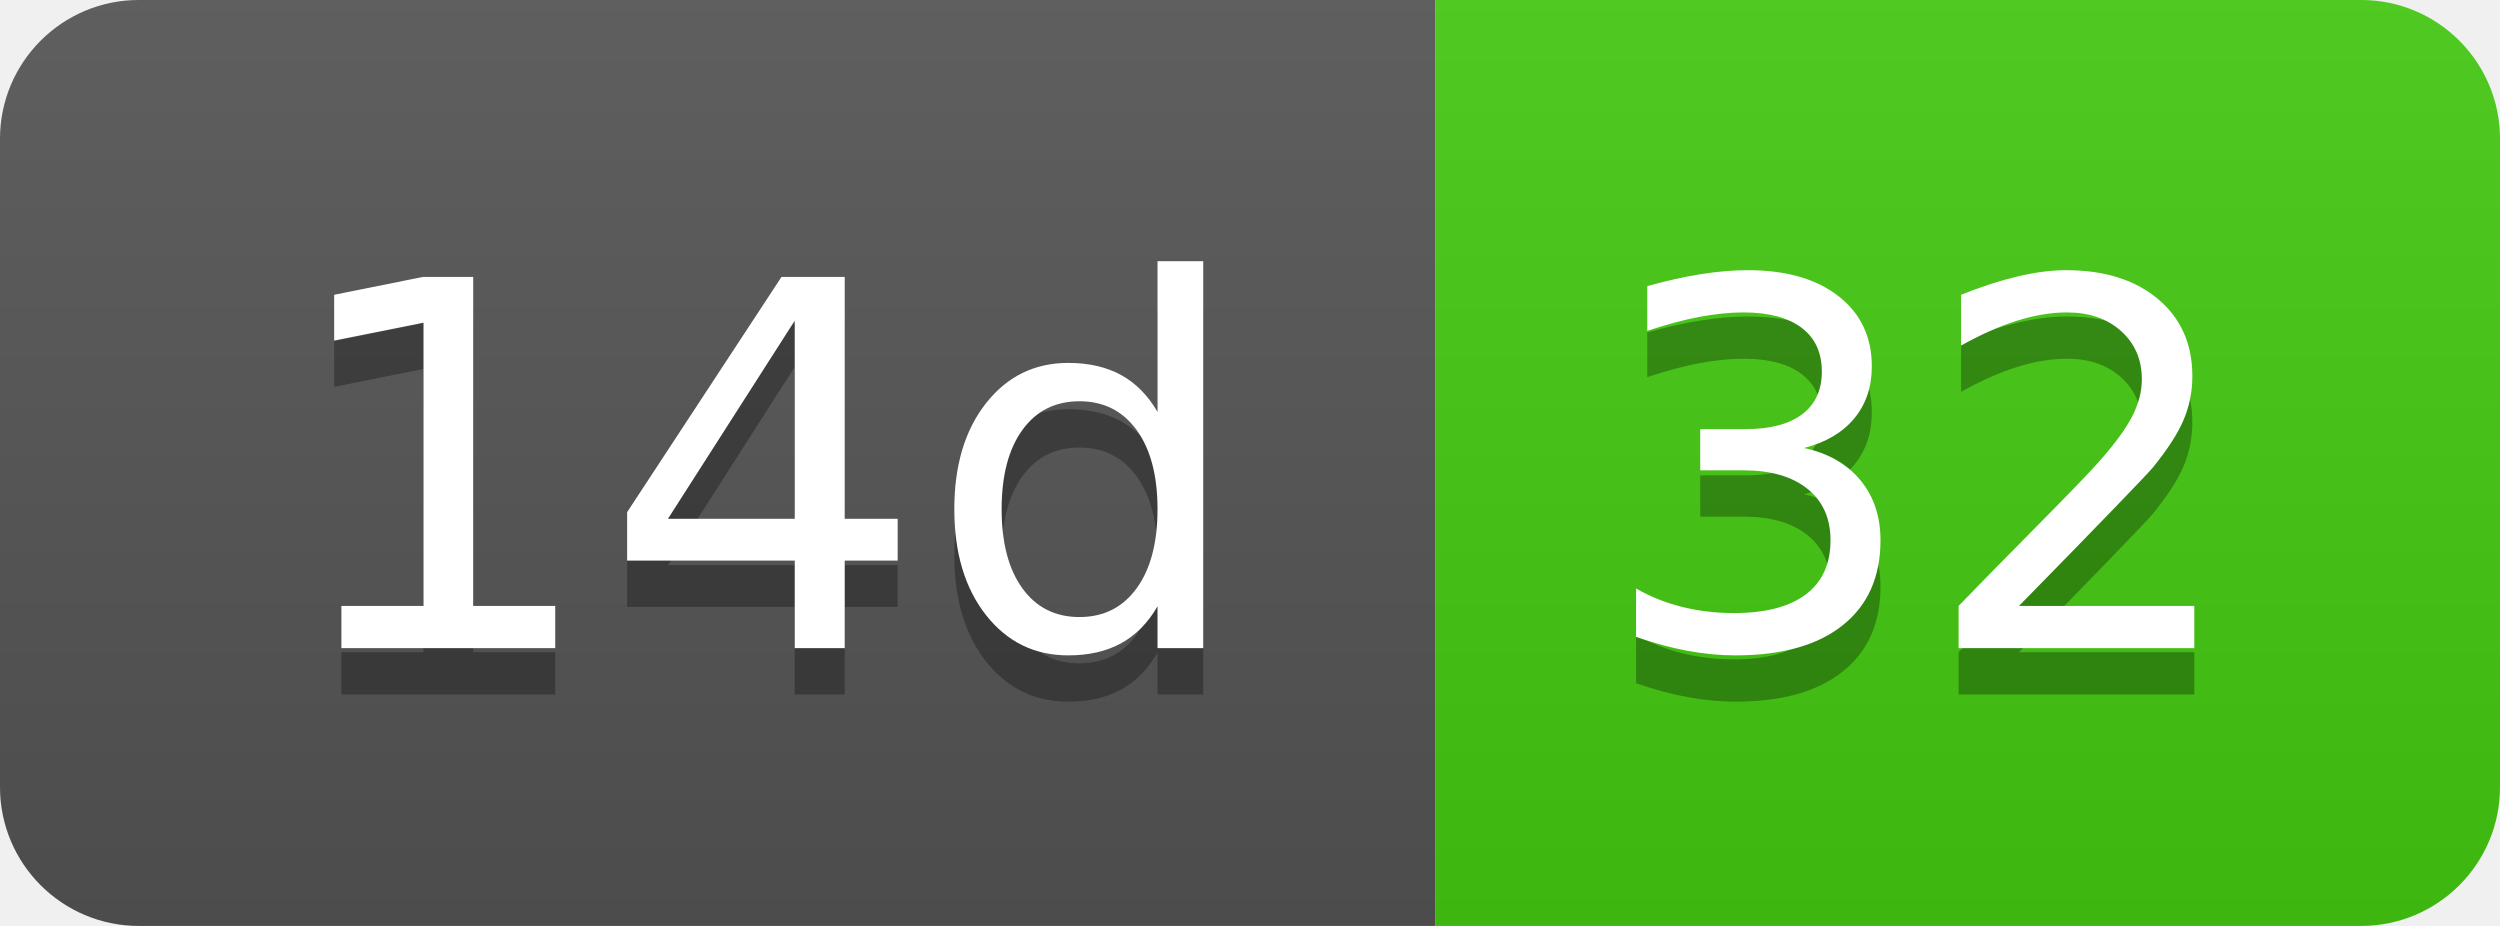
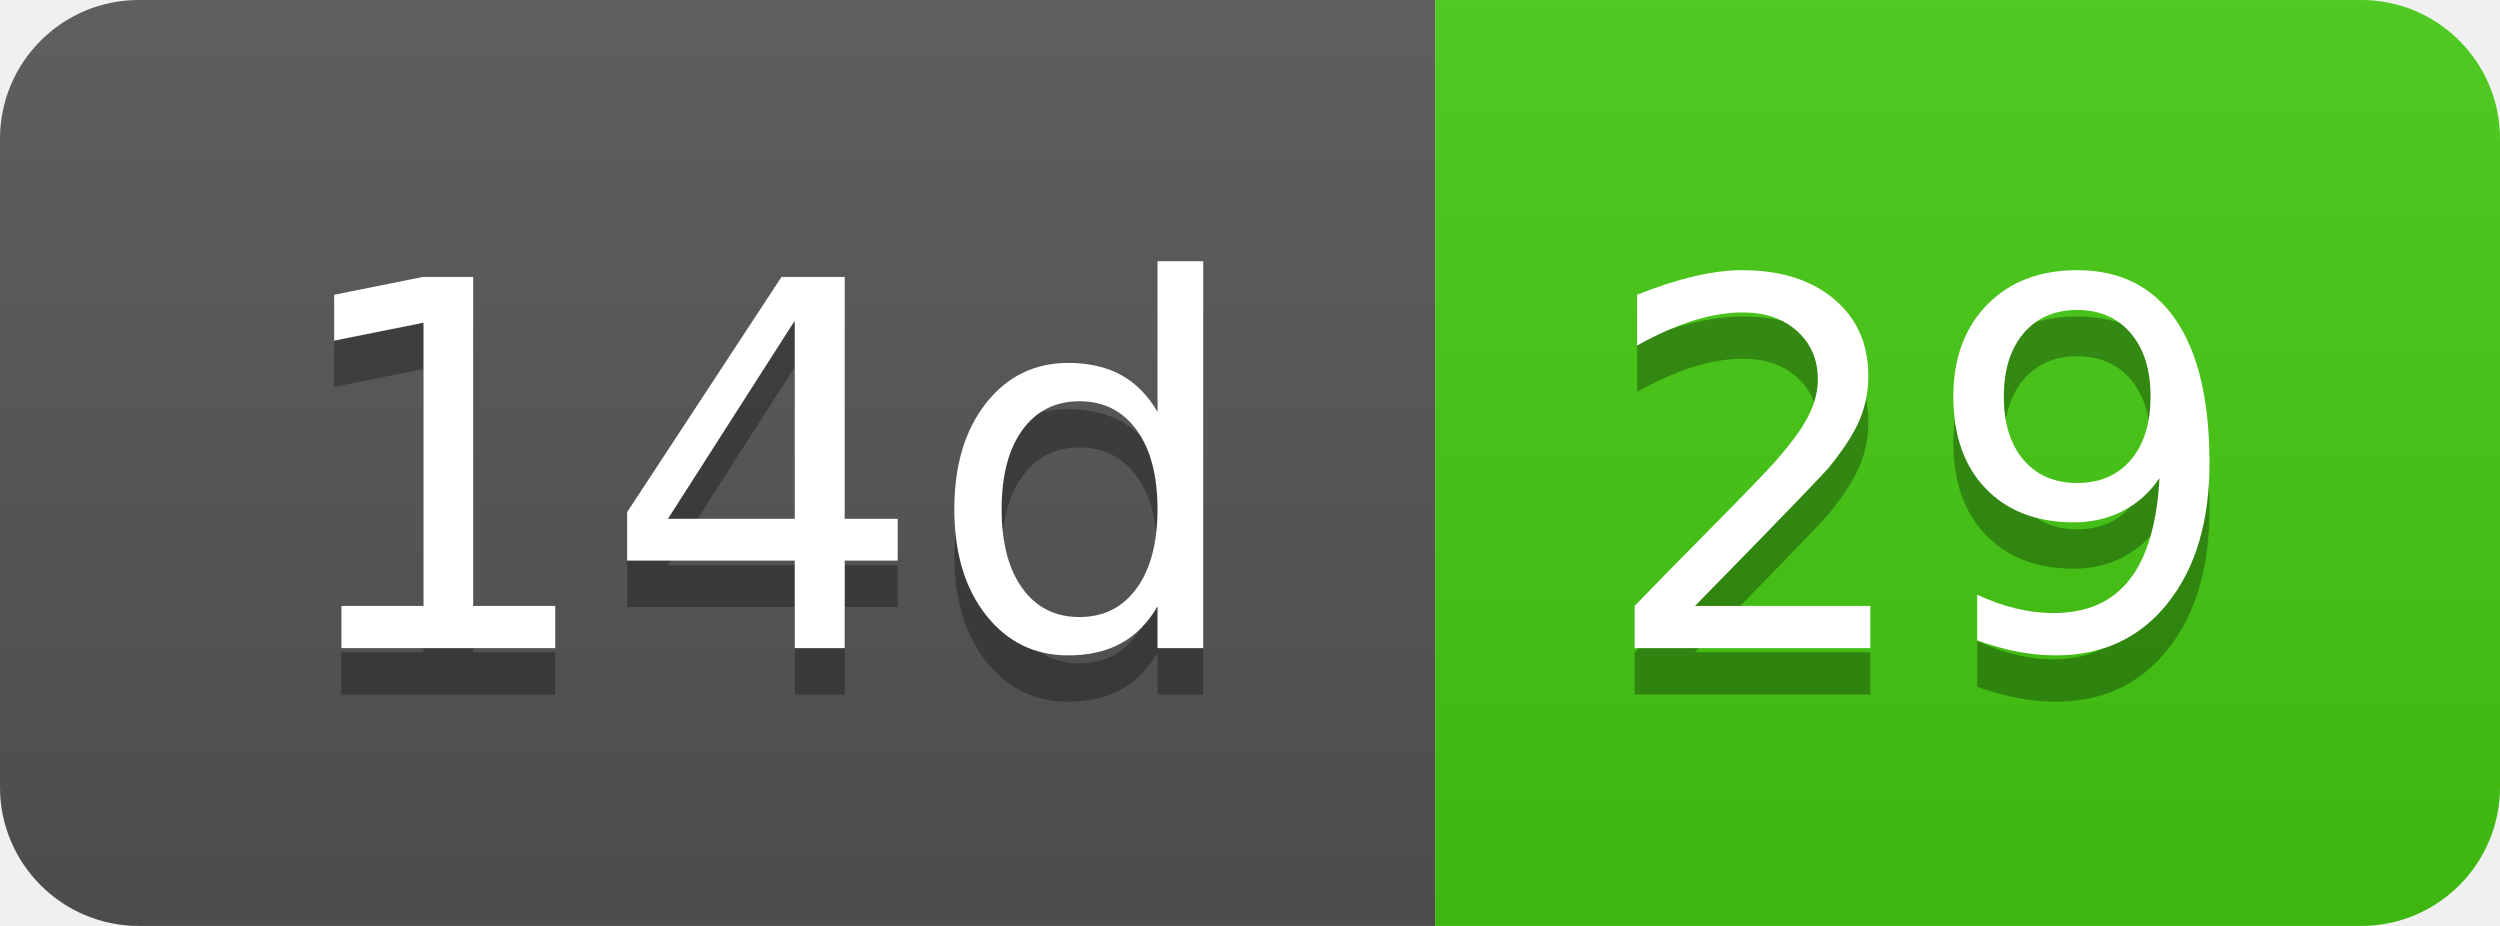
- <svg xmlns="http://www.w3.org/2000/svg" width="54" height="20" role="img" aria-label="14d: 32">
+ <svg xmlns="http://www.w3.org/2000/svg" width="54" height="20" role="img" aria-label="14d: 29">
  <linearGradient id="s" x2="0" y2="100%">
    <stop offset="0" stop-color="#bbb" stop-opacity=".1" />
    <stop offset="1" stop-opacity=".1" />
  </linearGradient>
  <clipPath id="r">
    <rect width="54" height="20" rx="3" fill="#fff" />
  </clipPath>
  <g clip-path="url(#r)">
    <rect width="31" height="20" fill="#555" />
    <rect x="31" width="23" height="20" fill="#4c1" />
    <rect width="54" height="20" fill="url(#s)" />
  </g>
  <g fill="#fff" text-anchor="middle" font-family="Verdana,Geneva,DejaVu Sans,sans-serif" text-rendering="geometricPrecision" font-size="110">
    <text aria-hidden="true" x="165" y="150" fill="#010101" fill-opacity=".3" transform="scale(.1)" textLength="210">14d</text>
    <text x="165" y="140" transform="scale(.1)" fill="#fff" textLength="210">14d</text>
-     <text aria-hidden="true" x="415" y="150" fill="#010101" fill-opacity=".3" transform="scale(.1)" textLength="130">32</text>
-     <text x="415" y="140" transform="scale(.1)" fill="#fff" textLength="130">32</text>
+     <text aria-hidden="true" x="415" y="150" fill="#010101" fill-opacity=".3" transform="scale(.1)" textLength="130">29</text>
+     <text x="415" y="140" transform="scale(.1)" fill="#fff" textLength="130">29</text>
  </g>
</svg>
